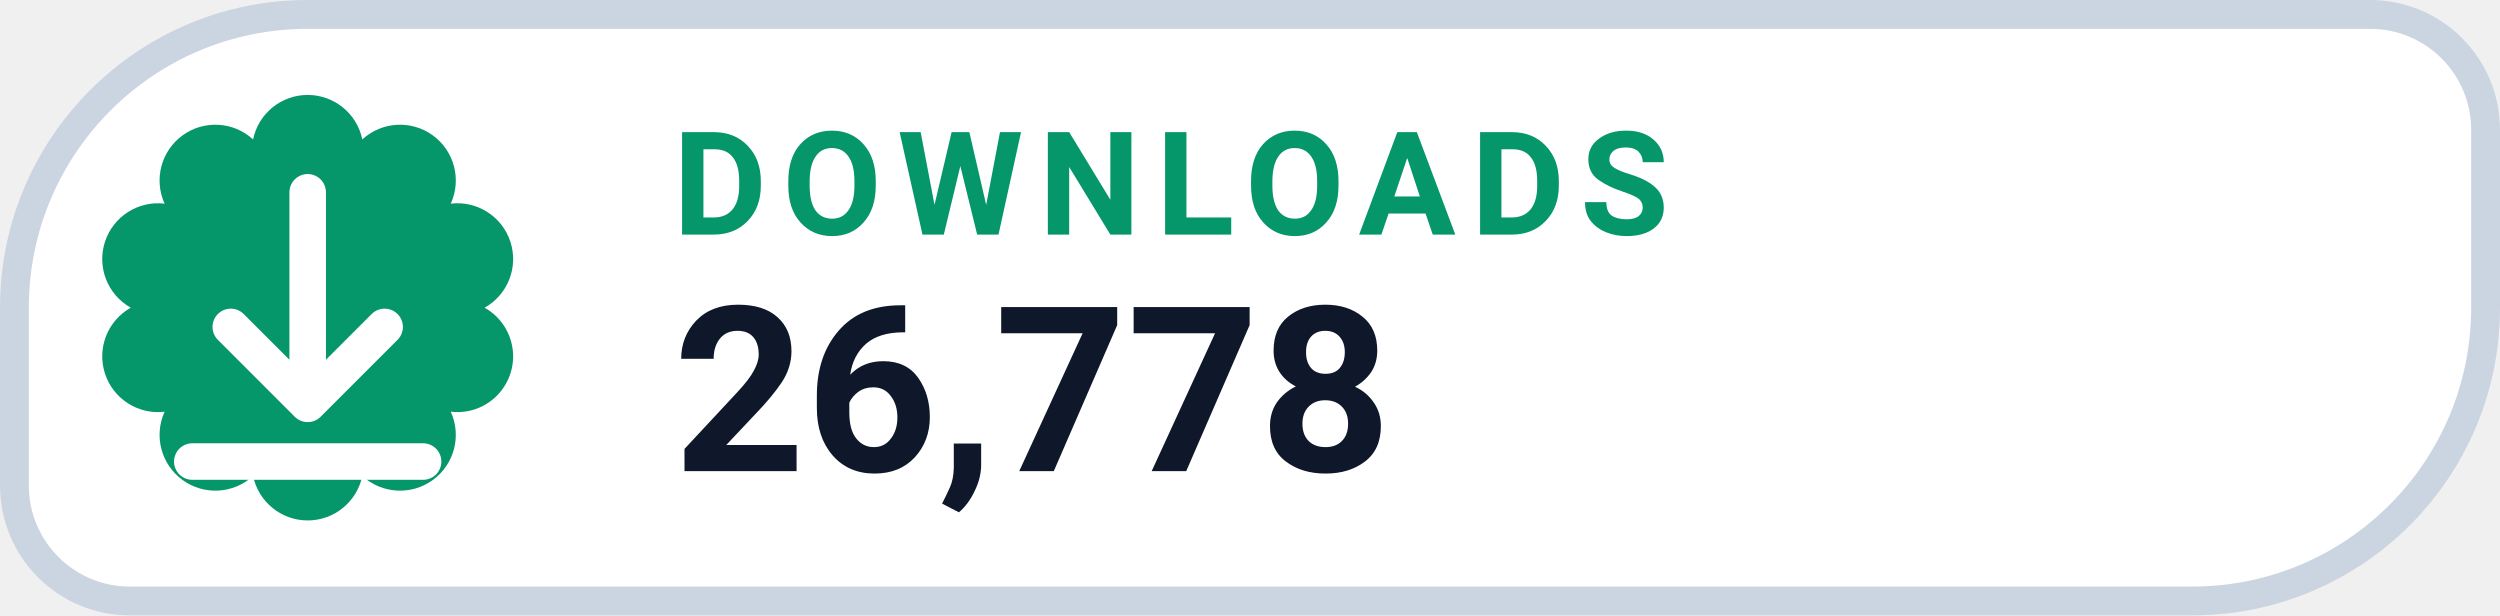
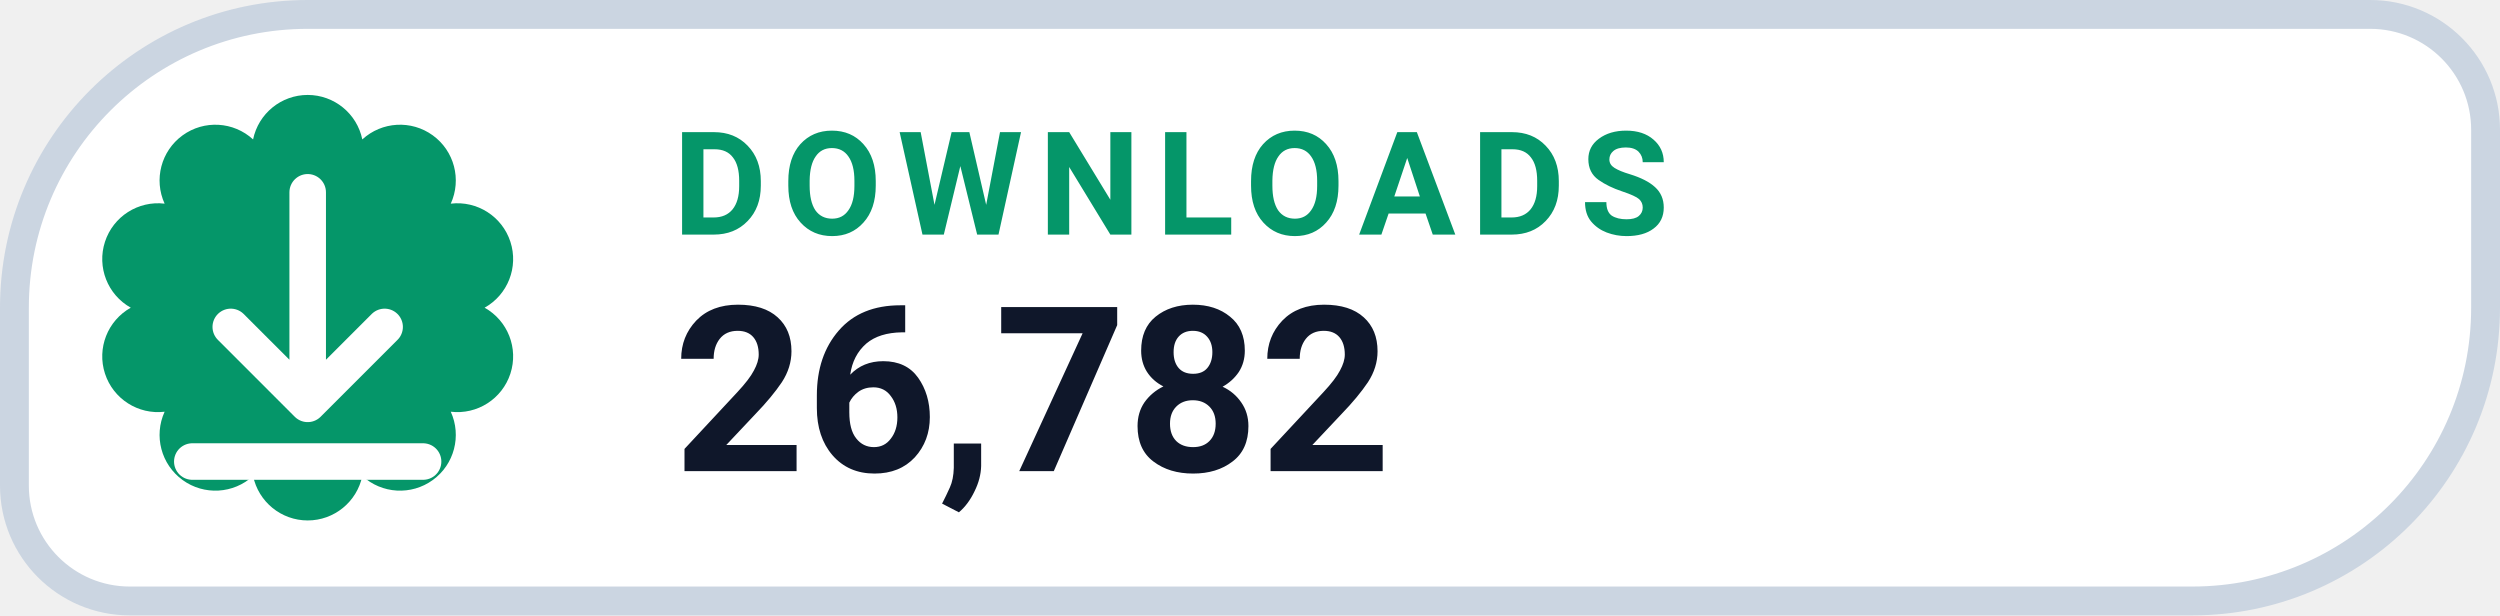
- <svg xmlns="http://www.w3.org/2000/svg" width="130" height="32" viewBox="0 0 130 32" role="img" aria-label="DOWNLOADS 26,778">
+ <svg xmlns="http://www.w3.org/2000/svg" width="130" height="32" viewBox="0 0 130 32" role="img" aria-label="DOWNLOADS 26,782">
  <path d="M 16.00 0.75 H 123.25 A 6.00 6.00 0 0 1 129.25 6.75 V 16.00 A 15.25 15.25 0 0 1 114.00 31.25 H 6.75 A 6.00 6.00 0 0 1 0.75 25.25 V 16.00 A 15.25 15.25 0 0 1 16.00 0.75 Z" fill="#FFFFFF" stroke="#CBD5E1" stroke-width="1.5" />
  <path d="M 13.16 7.25 A 2.90 2.90 0 0 1 18.84 7.25 A 2.90 2.90 0 0 1 23.44 10.59 A 2.90 2.90 0 0 1 25.20 16.00 A 2.90 2.90 0 0 1 23.44 21.41 A 2.90 2.90 0 0 1 18.84 24.75 A 2.90 2.90 0 0 1 13.16 24.75 A 2.90 2.90 0 0 1 8.56 21.41 A 2.90 2.90 0 0 1 6.80 16.00 A 2.90 2.90 0 0 1 8.56 10.59 A 2.90 2.90 0 0 1 13.16 7.25 Z" fill="#059669" />
  <g transform="translate(16 16)" style="color:#FFFFFF;">
    <path d="M0 -6 v11 m0 0 l4 -4 m-4 4 l-4 -4 M-6 8 h12" fill="none" stroke="currentColor" stroke-width="1.9" stroke-linecap="round" stroke-linejoin="round" />
  </g>
  <text x="35" y="12.2" fill="#059669" font-family="-apple-system,BlinkMacSystemFont,'Segoe UI',Roboto,Helvetica,Arial,sans-serif" font-size="7.5" font-weight="700" letter-spacing=".8">DOWNLOADS</text>
-   <text x="35" y="24.5" fill="#0F172A" font-family="-apple-system,BlinkMacSystemFont,'Segoe UI',Roboto,Helvetica,Arial,sans-serif" font-size="12" font-weight="750">26,778</text>
+   <text x="35" y="24.5" fill="#0F172A" font-family="-apple-system,BlinkMacSystemFont,'Segoe UI',Roboto,Helvetica,Arial,sans-serif" font-size="12" font-weight="750">26,782</text>
</svg>
